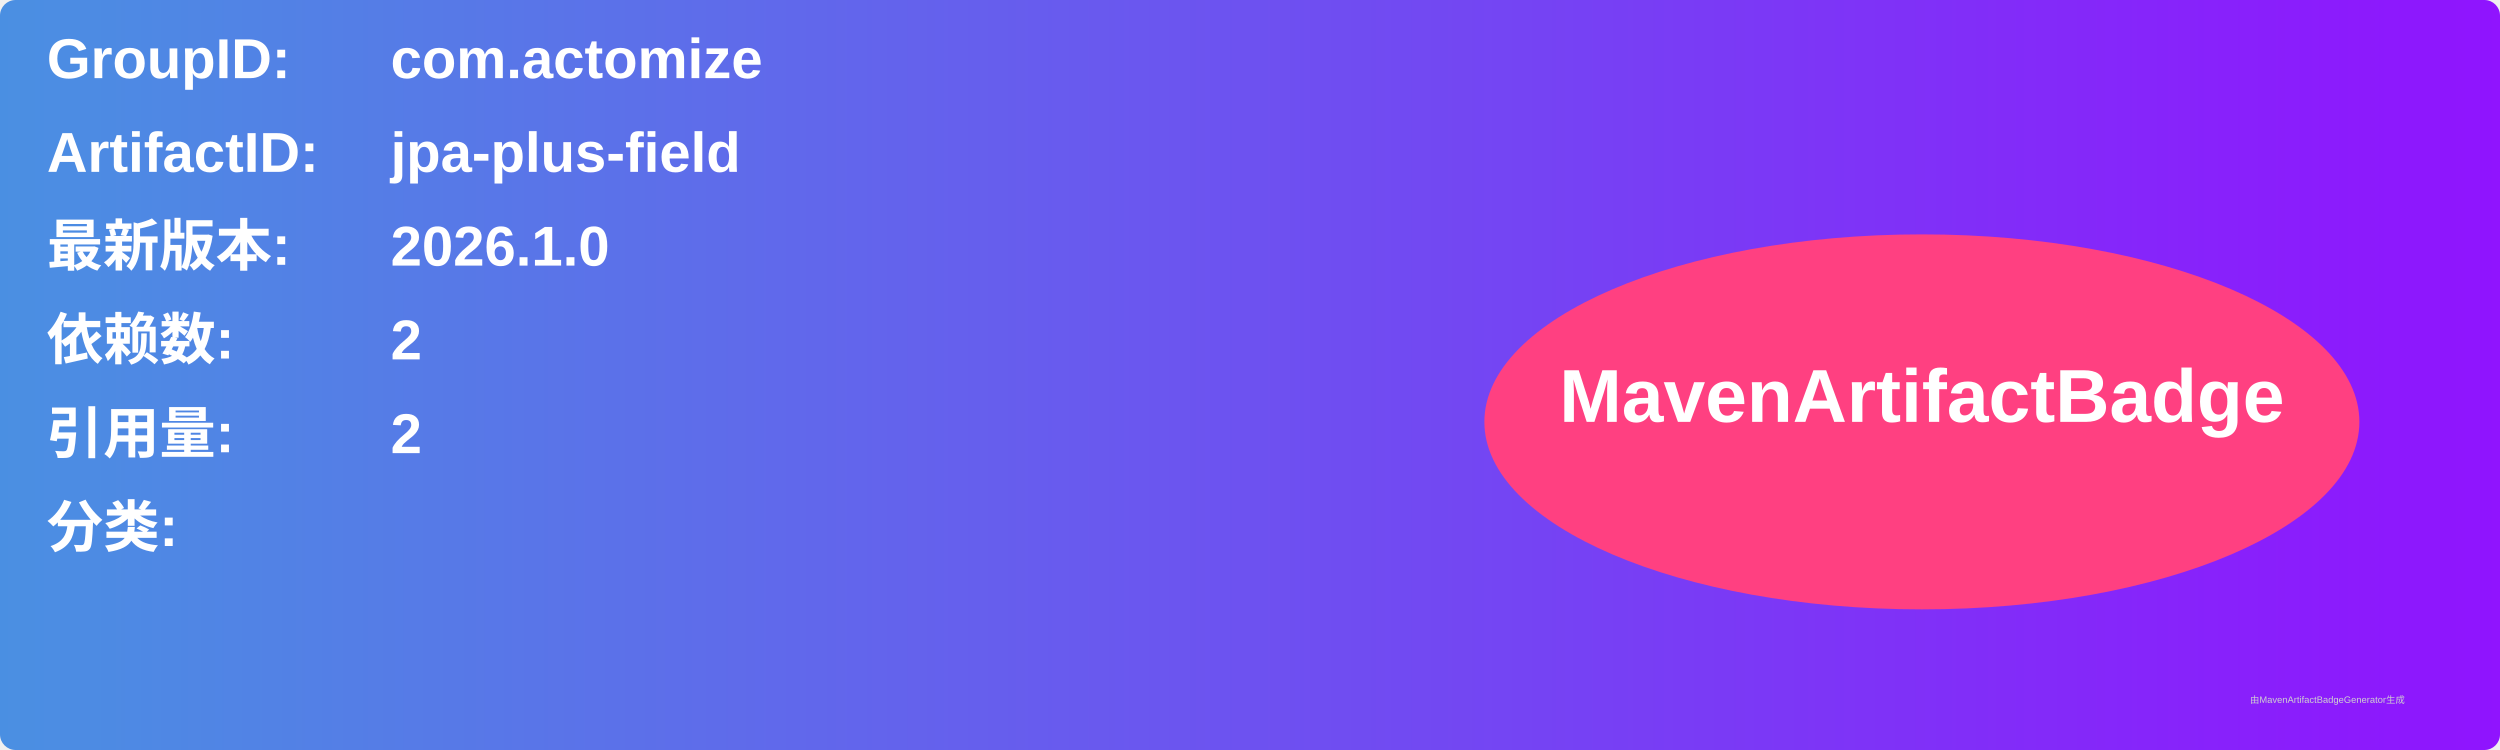
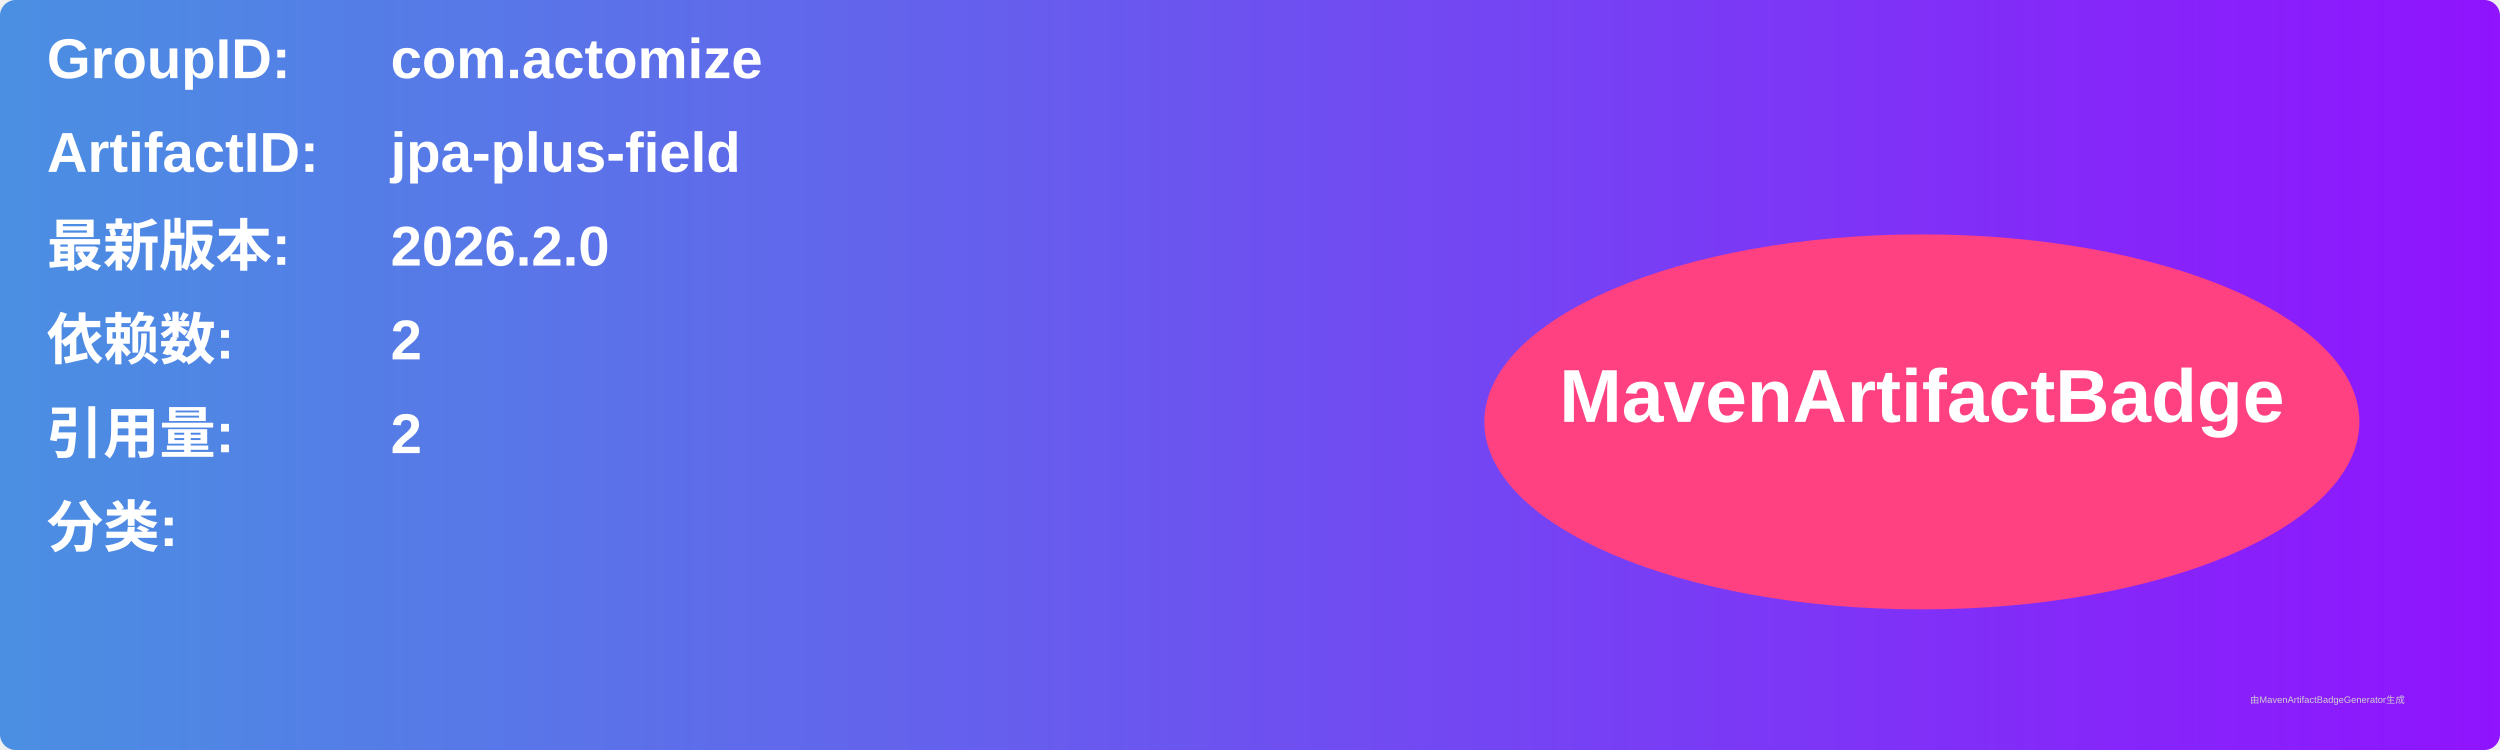
<svg xmlns="http://www.w3.org/2000/svg" width="800" height="240" viewBox="0 0 800 240">
  <linearGradient id="grad" x1="0%" y1="0%" x2="100%" y2="0%">
    <stop offset="0%" stop-color="#4a90e2" />
    <stop offset="100%" stop-color="#9013fe" />
  </linearGradient>
  <rect width="100%" height="100%" rx="5" ry="5" fill="url(#grad)" />
  <g transform="translate(15, 15)">
    <text x="0" y="10" font-family="Arial" font-size="18" fill="white" font-weight="bold" width="260">GroupID:</text>
    <text x="110" y="10" font-family="Arial" font-size="18" fill="white" font-weight="bold" width="460">com.actomize</text>
    <text x="0" y="40" font-family="Arial" font-size="18" fill="white" font-weight="bold" width="260">ArtifactID:</text>
    <text x="110" y="40" font-family="Arial" font-size="18" fill="white" font-weight="bold" width="460">jpa-plus-field</text>
    <text x="0" y="70" font-family="Arial" font-size="18" fill="white" font-weight="bold">最新版本:</text>
    <text x="110" y="70" font-family="Arial" font-size="18" fill="white" font-weight="bold">
-       <tspan font-weight="bold">2026.1.0</tspan>
+       <tspan font-weight="bold">2026.2.0</tspan>
    </text>
    <text x="0" y="100" font-family="Arial" font-size="18" fill="white" font-weight="bold">依赖数: </text>
    <text x="110" y="100" font-family="Arial" font-size="18" fill="white">
      <tspan font-weight="bold">2</tspan>
    </text>
    <text x="0" y="130" font-family="Arial" font-size="18" fill="white" font-weight="bold">引用量: </text>
    <text x="110" y="130" font-family="Arial" font-size="18" fill="white">
      <tspan font-weight="bold">2</tspan>
    </text>
    <text x="0" y="160" font-family="Arial" font-size="18" fill="white" font-weight="bold">分类:</text>
    <text x="10" y="190" font-family="Arial" font-size="10" fill="white">
      <tspan font-weight="bold" />
    </text>
    <ellipse cx="600" cy="120" rx="140" ry="60" fill="#ff4081" />
    <text x="600" y="120" text-anchor="middle" font-family="Arial" font-size="24" fill="white" font-weight="bold">MavenArtifactBadge</text>
  </g>
  <text x="720" y="225" font-family="Arial" font-size="3" fill="#d0d0d0">由MavenArtifactBadgeGenerator生成</text>
</svg>
